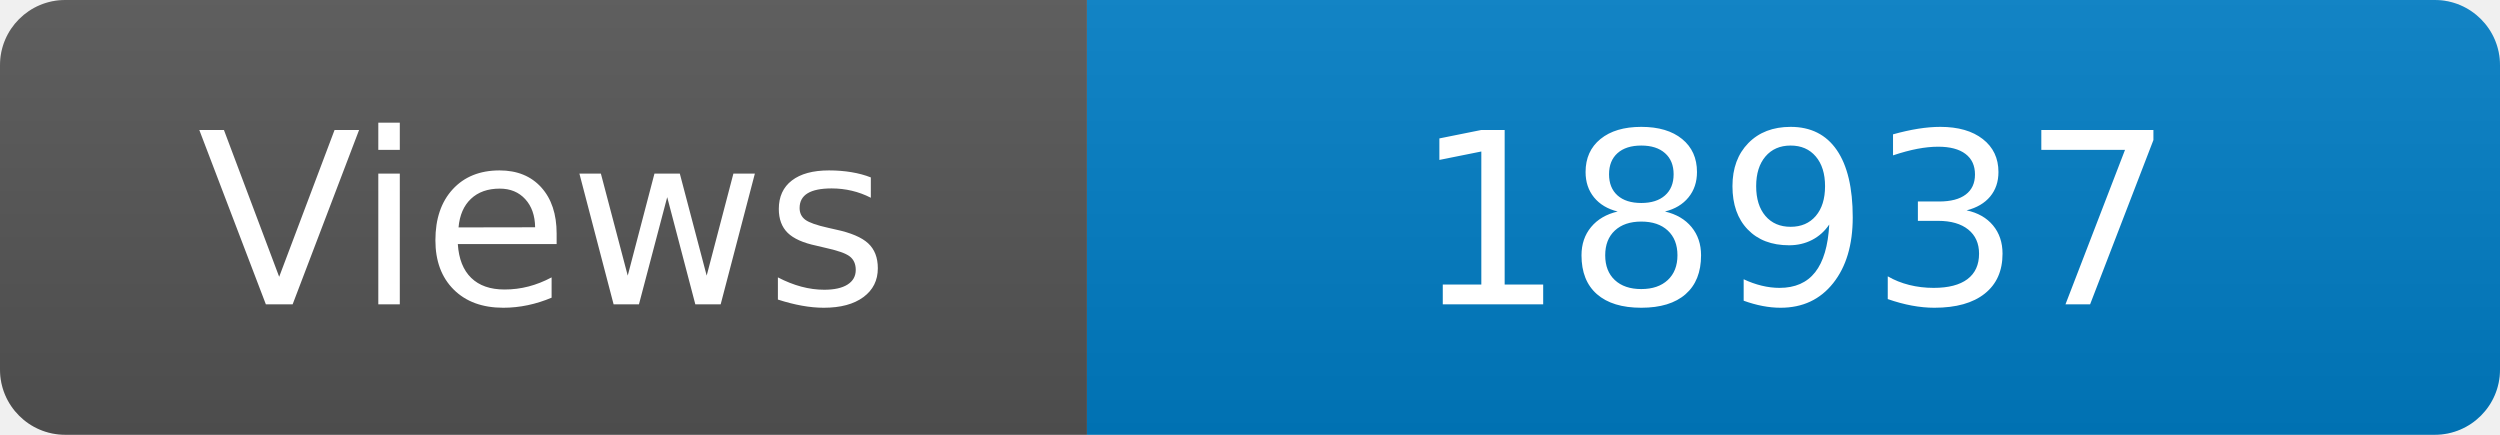
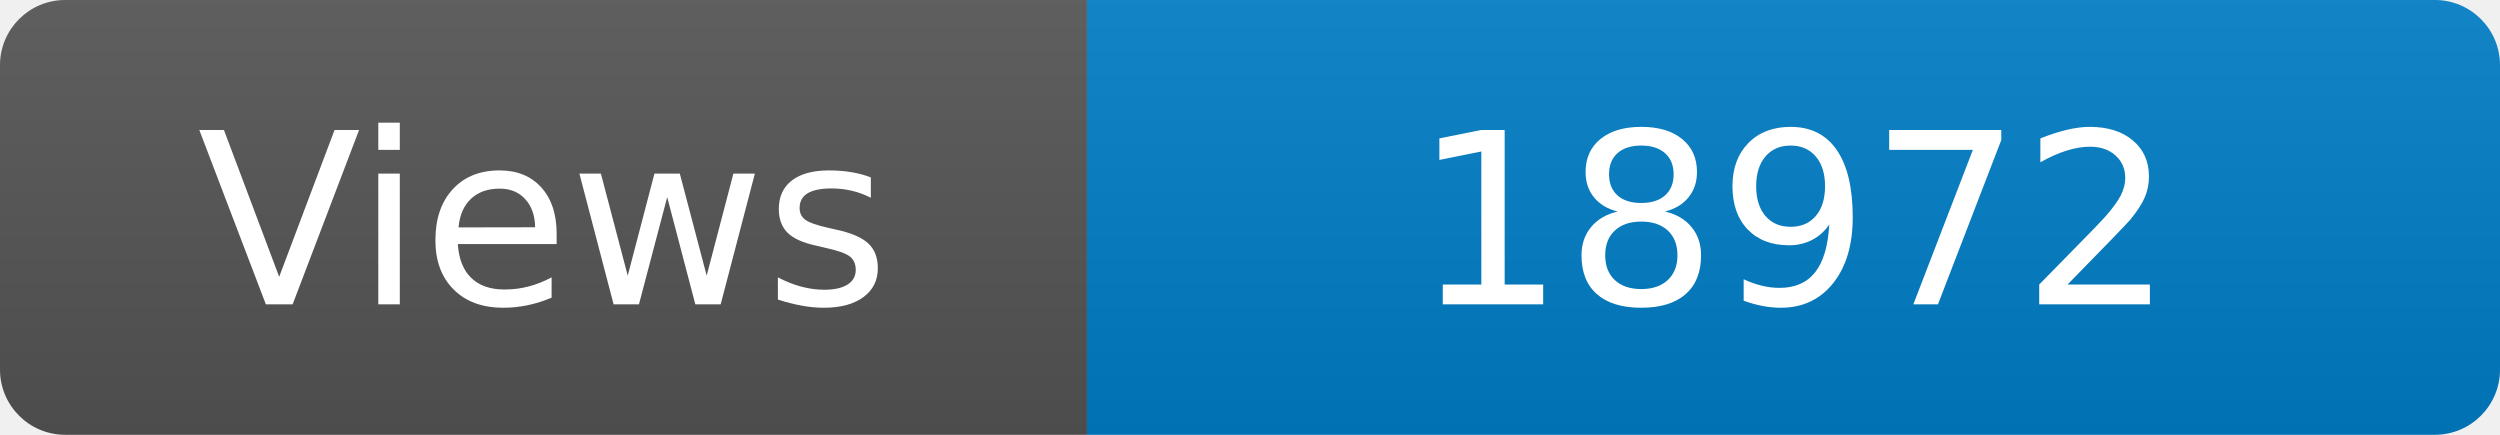
<svg xmlns="http://www.w3.org/2000/svg" width="115" height="20" role="img" aria-label="Maintained?: yes">
  <linearGradient id="s" x2="0" y2="100%">
    <stop offset="0" stop-color="#bbb" stop-opacity=".1" />
    <stop offset="1" stop-opacity=".1" />
  </linearGradient>
  <clipPath id="r">
    <rect width="115" height="20" rx="3" fill="#fff" />
  </clipPath>
  <g clip-path="url(#r)">
    <rect width="50" height="20" fill="#555" />
    <rect x="50" width="160" height="20" fill="#007ec6" />
    <rect width="115" height="20" fill="url(#s)" />
  </g>
  <g fill="#fff" text-anchor="middle" font-family="Verdana,Geneva,DejaVu Sans,sans-serif" font-size="110">
    <text x="250" y="140" transform="scale(.1)" fill="#fff">Views</text>
-     <text x="825" y="140" transform="scale(.1)" fill="#fff">18937</text>
+     <text x="825" y="140" transform="scale(.1)" fill="#fff">18972</text>
  </g>
</svg>
